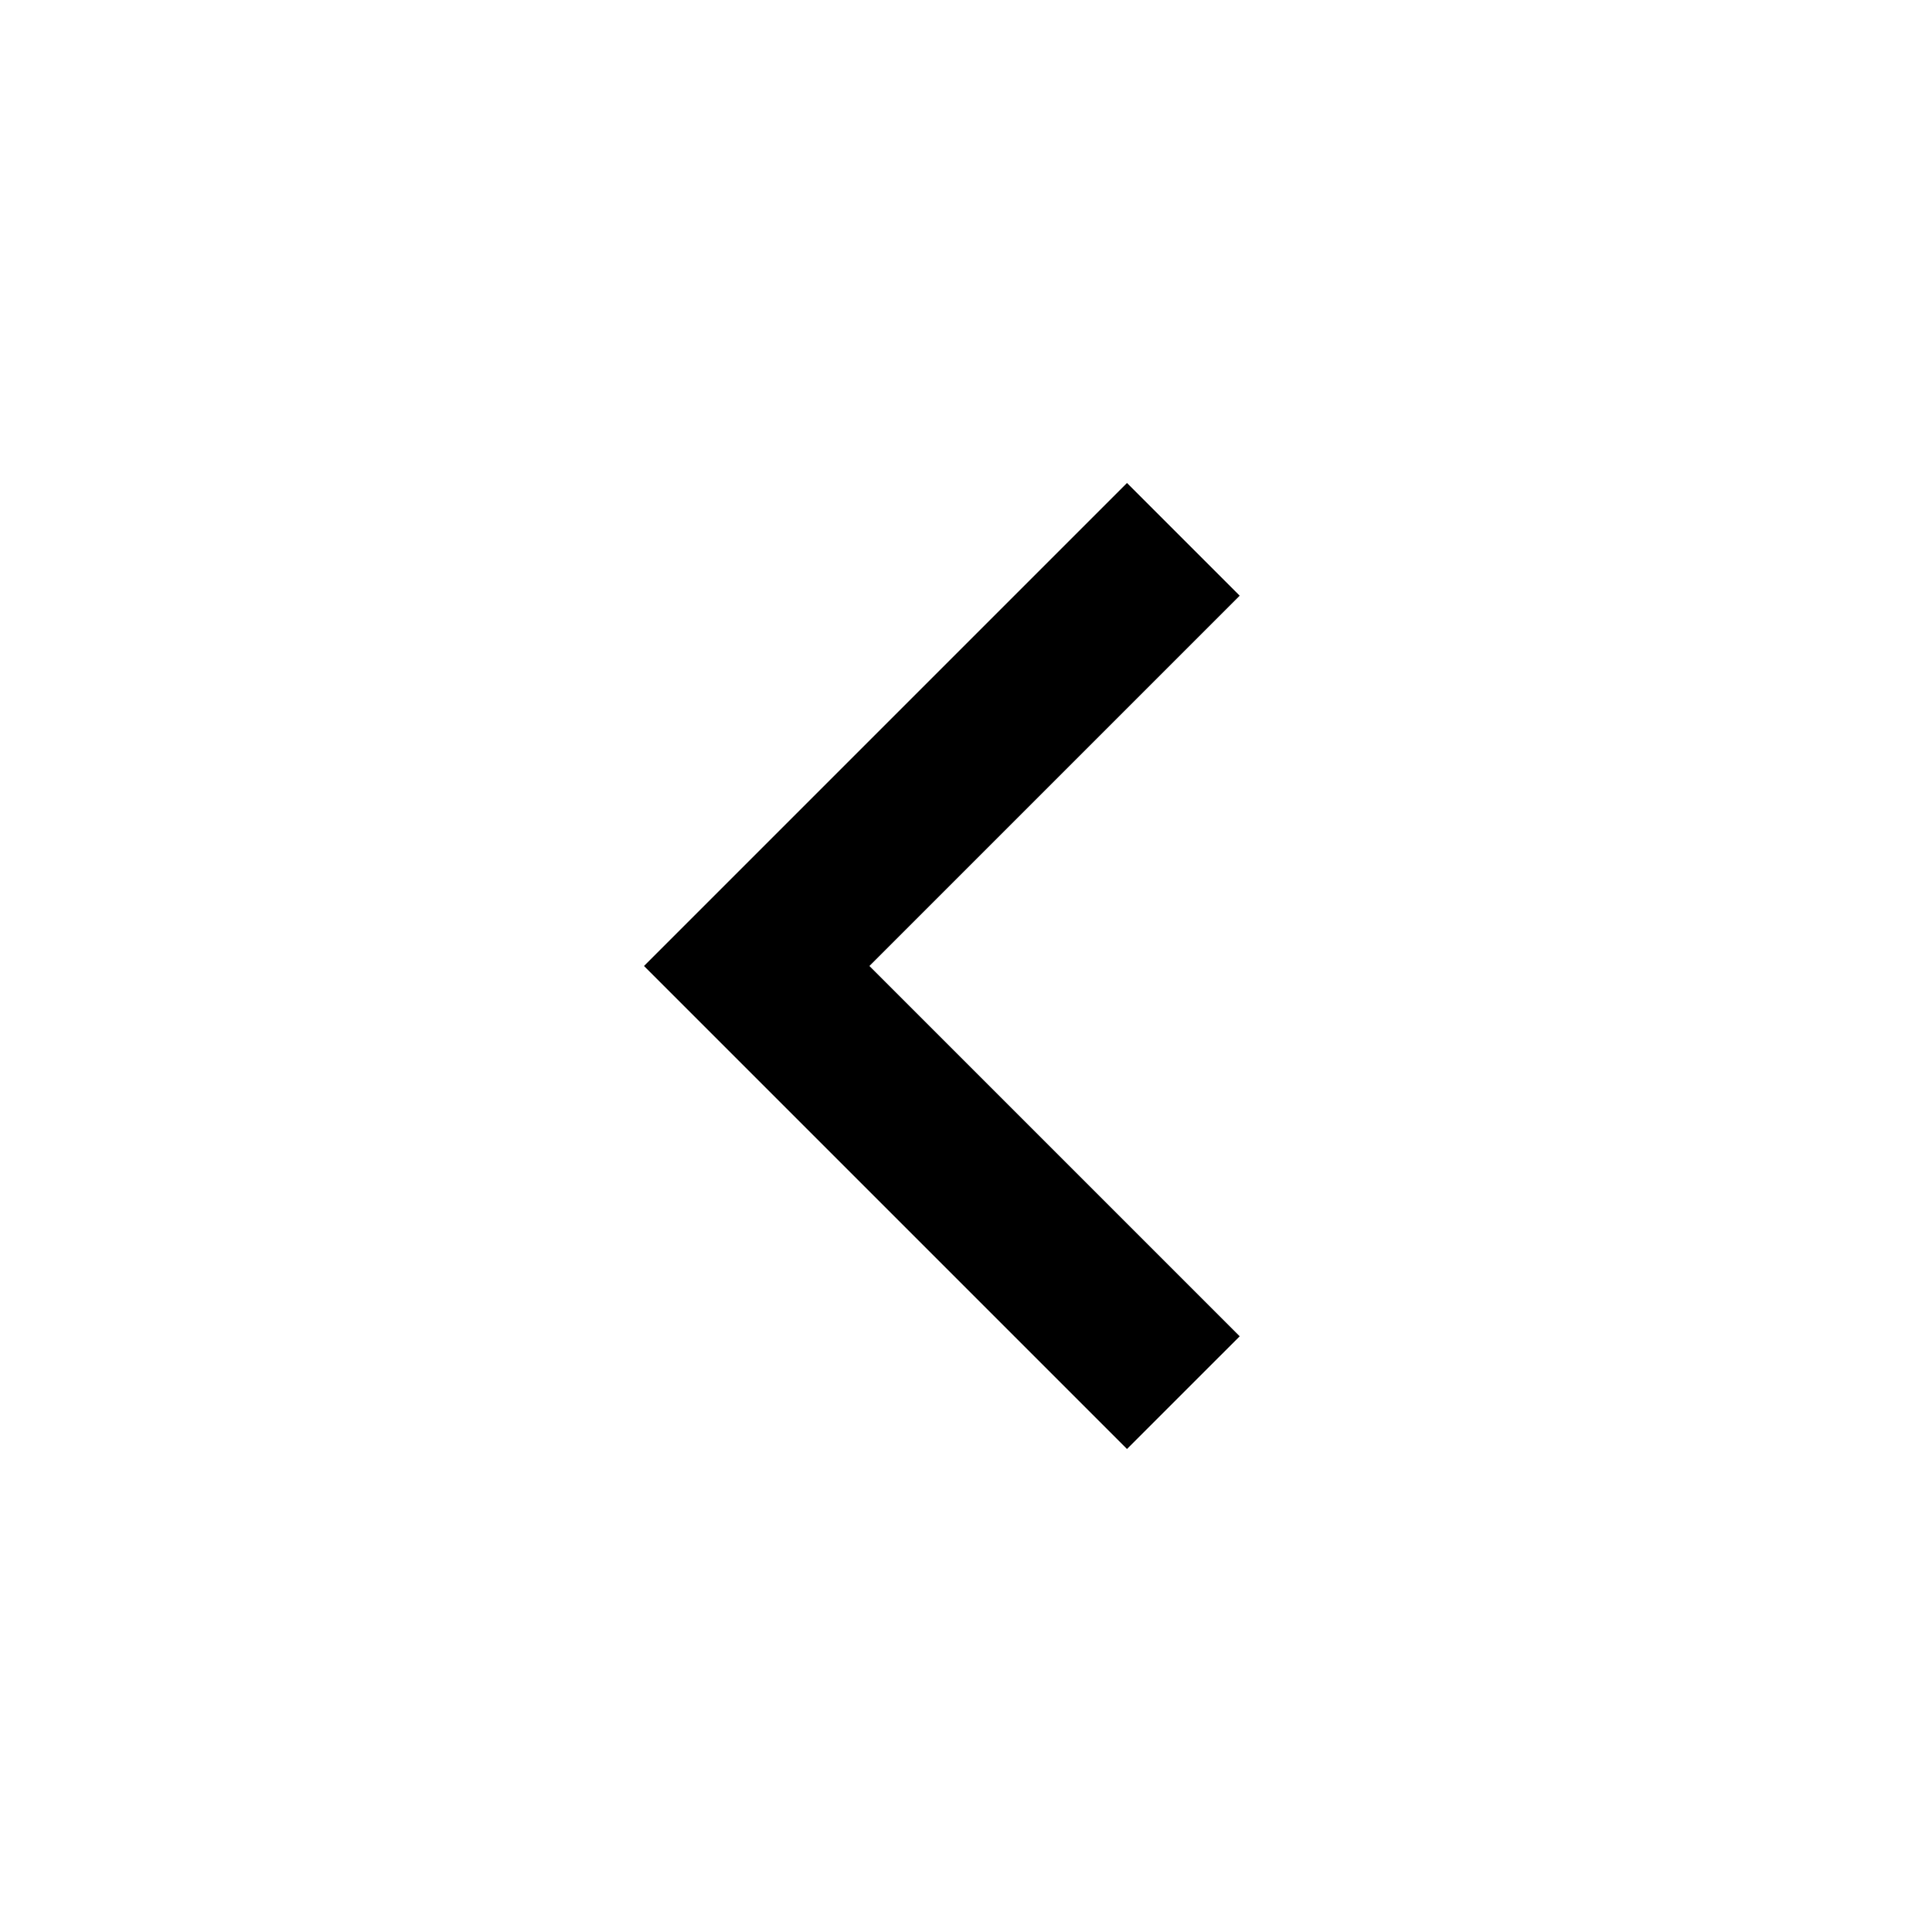
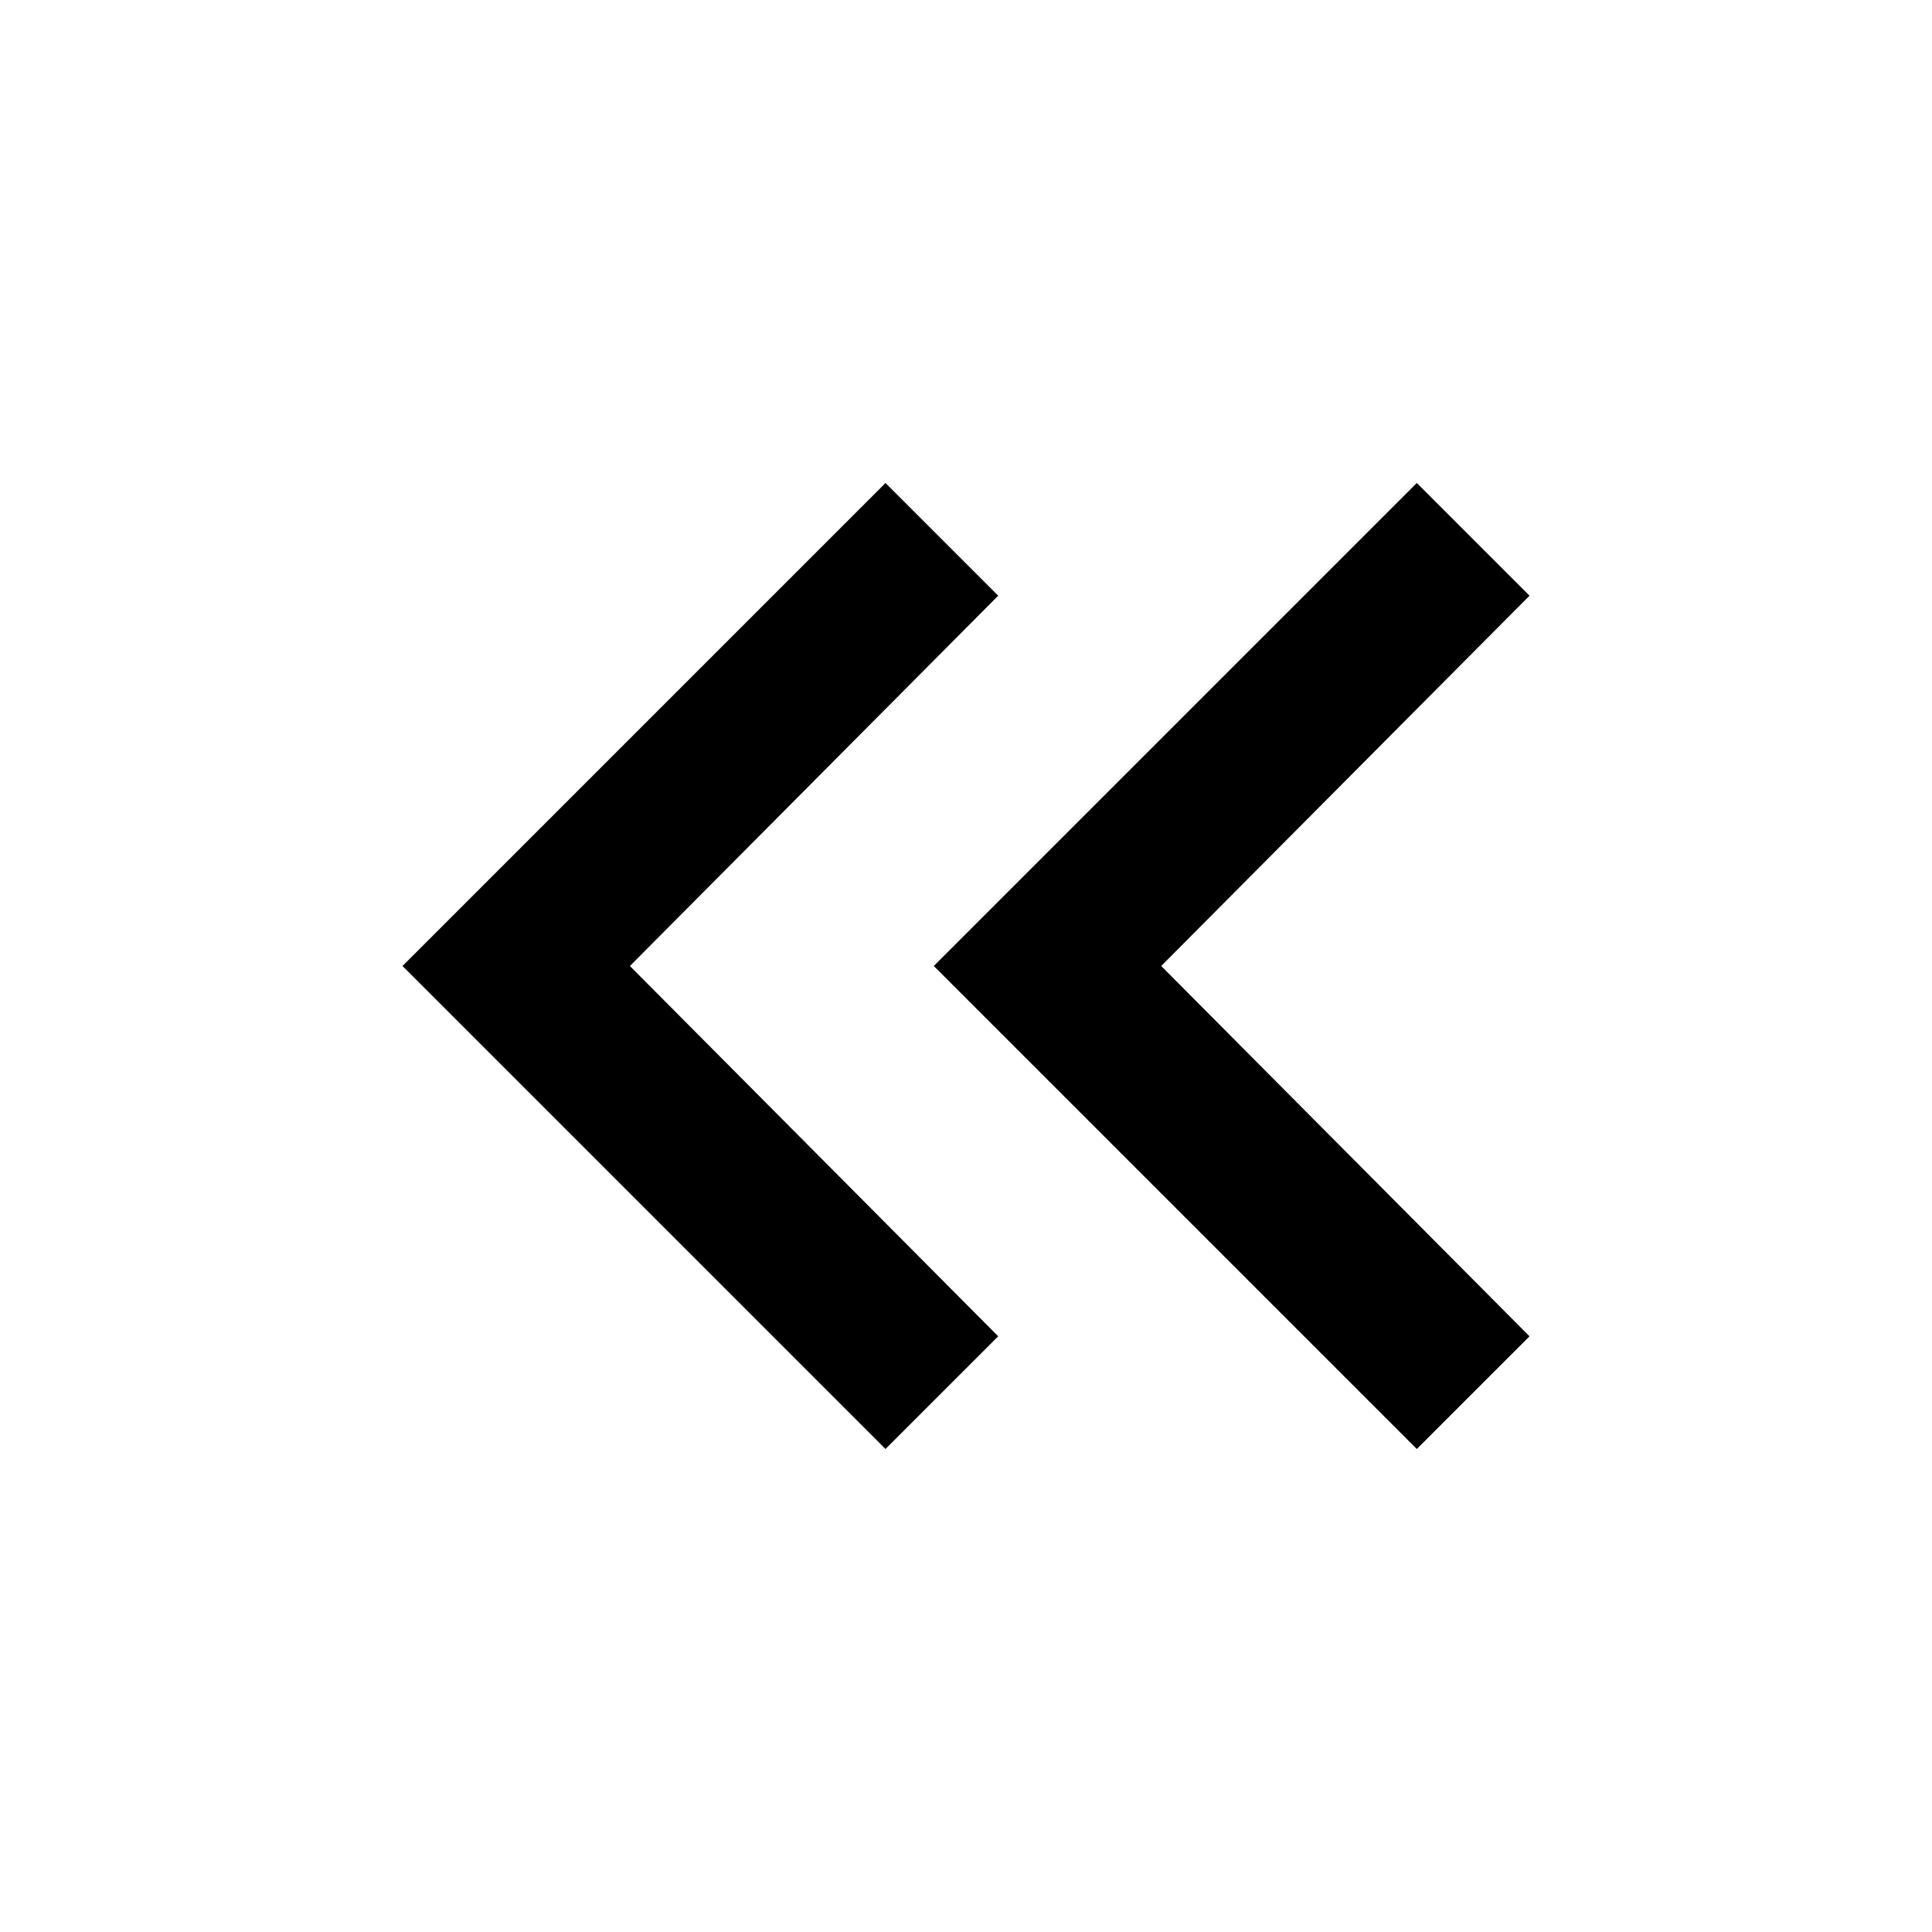
<svg xmlns="http://www.w3.org/2000/svg" height="24px" viewBox="0 -960 960 960" width="24px" fill="#000000">
-   <path d="M560-240 320-480l240-240 56 56-184 184 184 184-56 56Z" />
+   <path d="M440-240 200-480l240-240 56 56-183 184 183 184-56 56Zm264 0L464-480l240-240 56 56-183 184 183 184-56 56Z" />
</svg>
